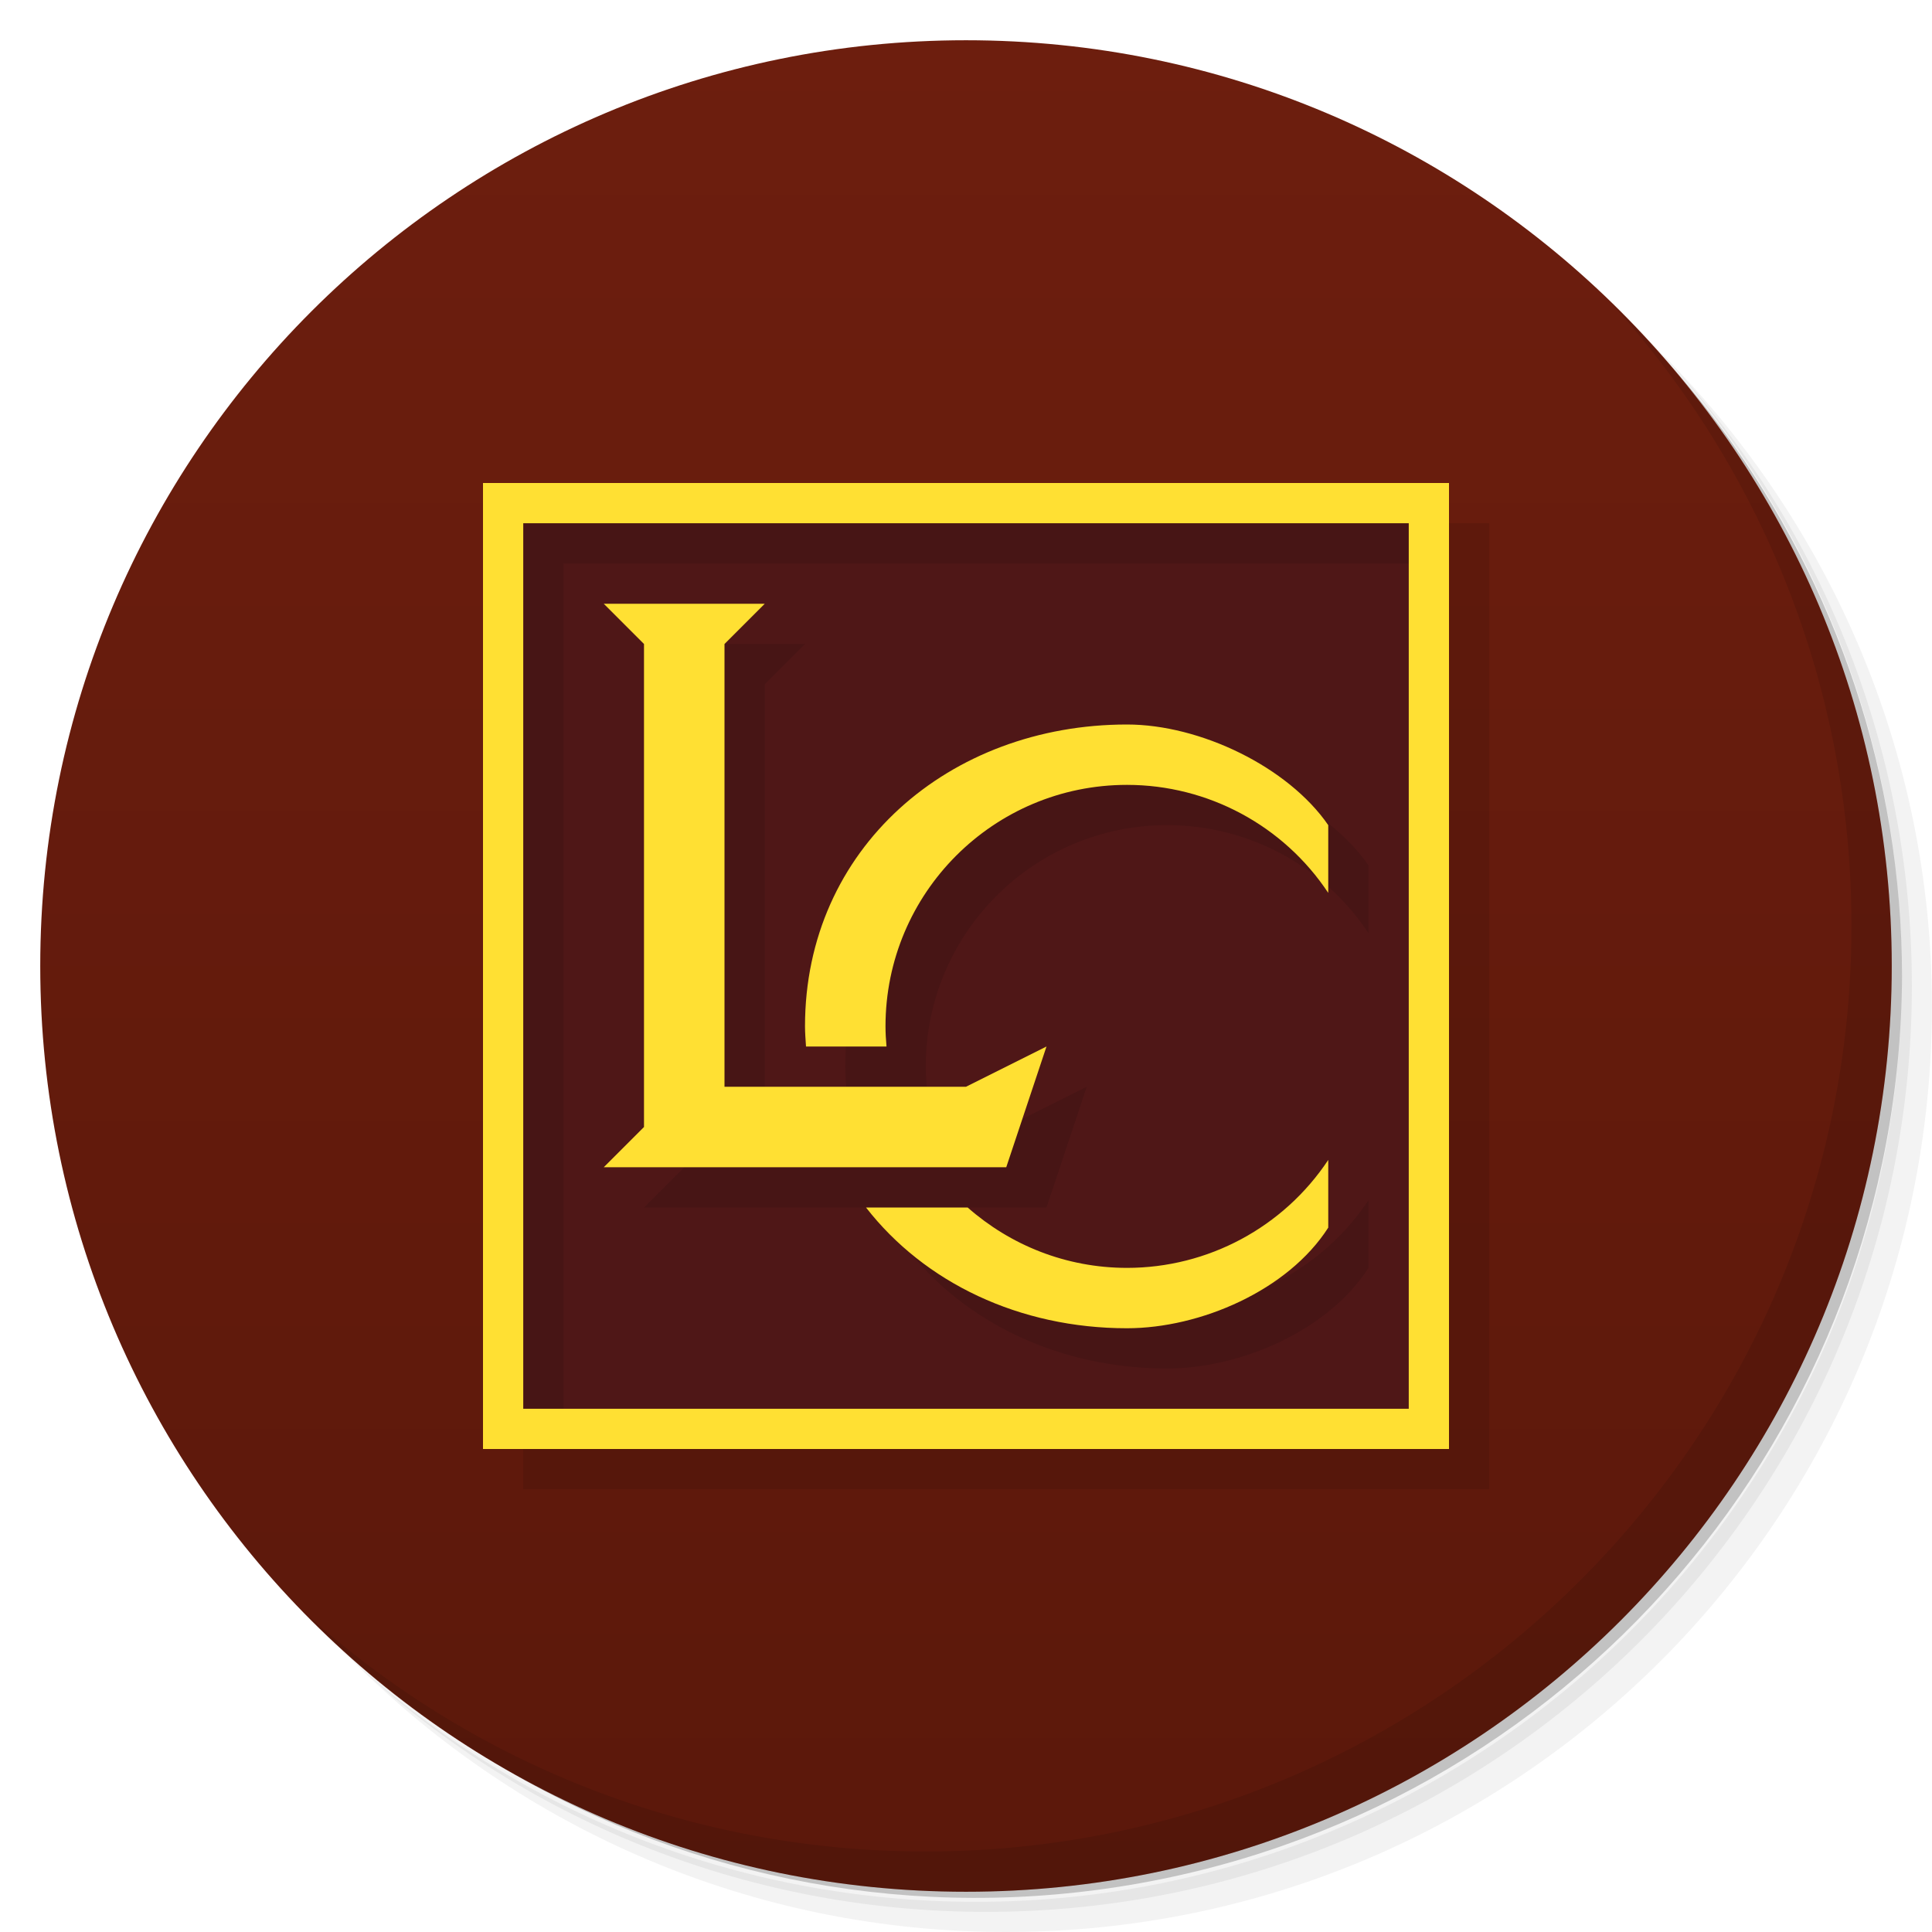
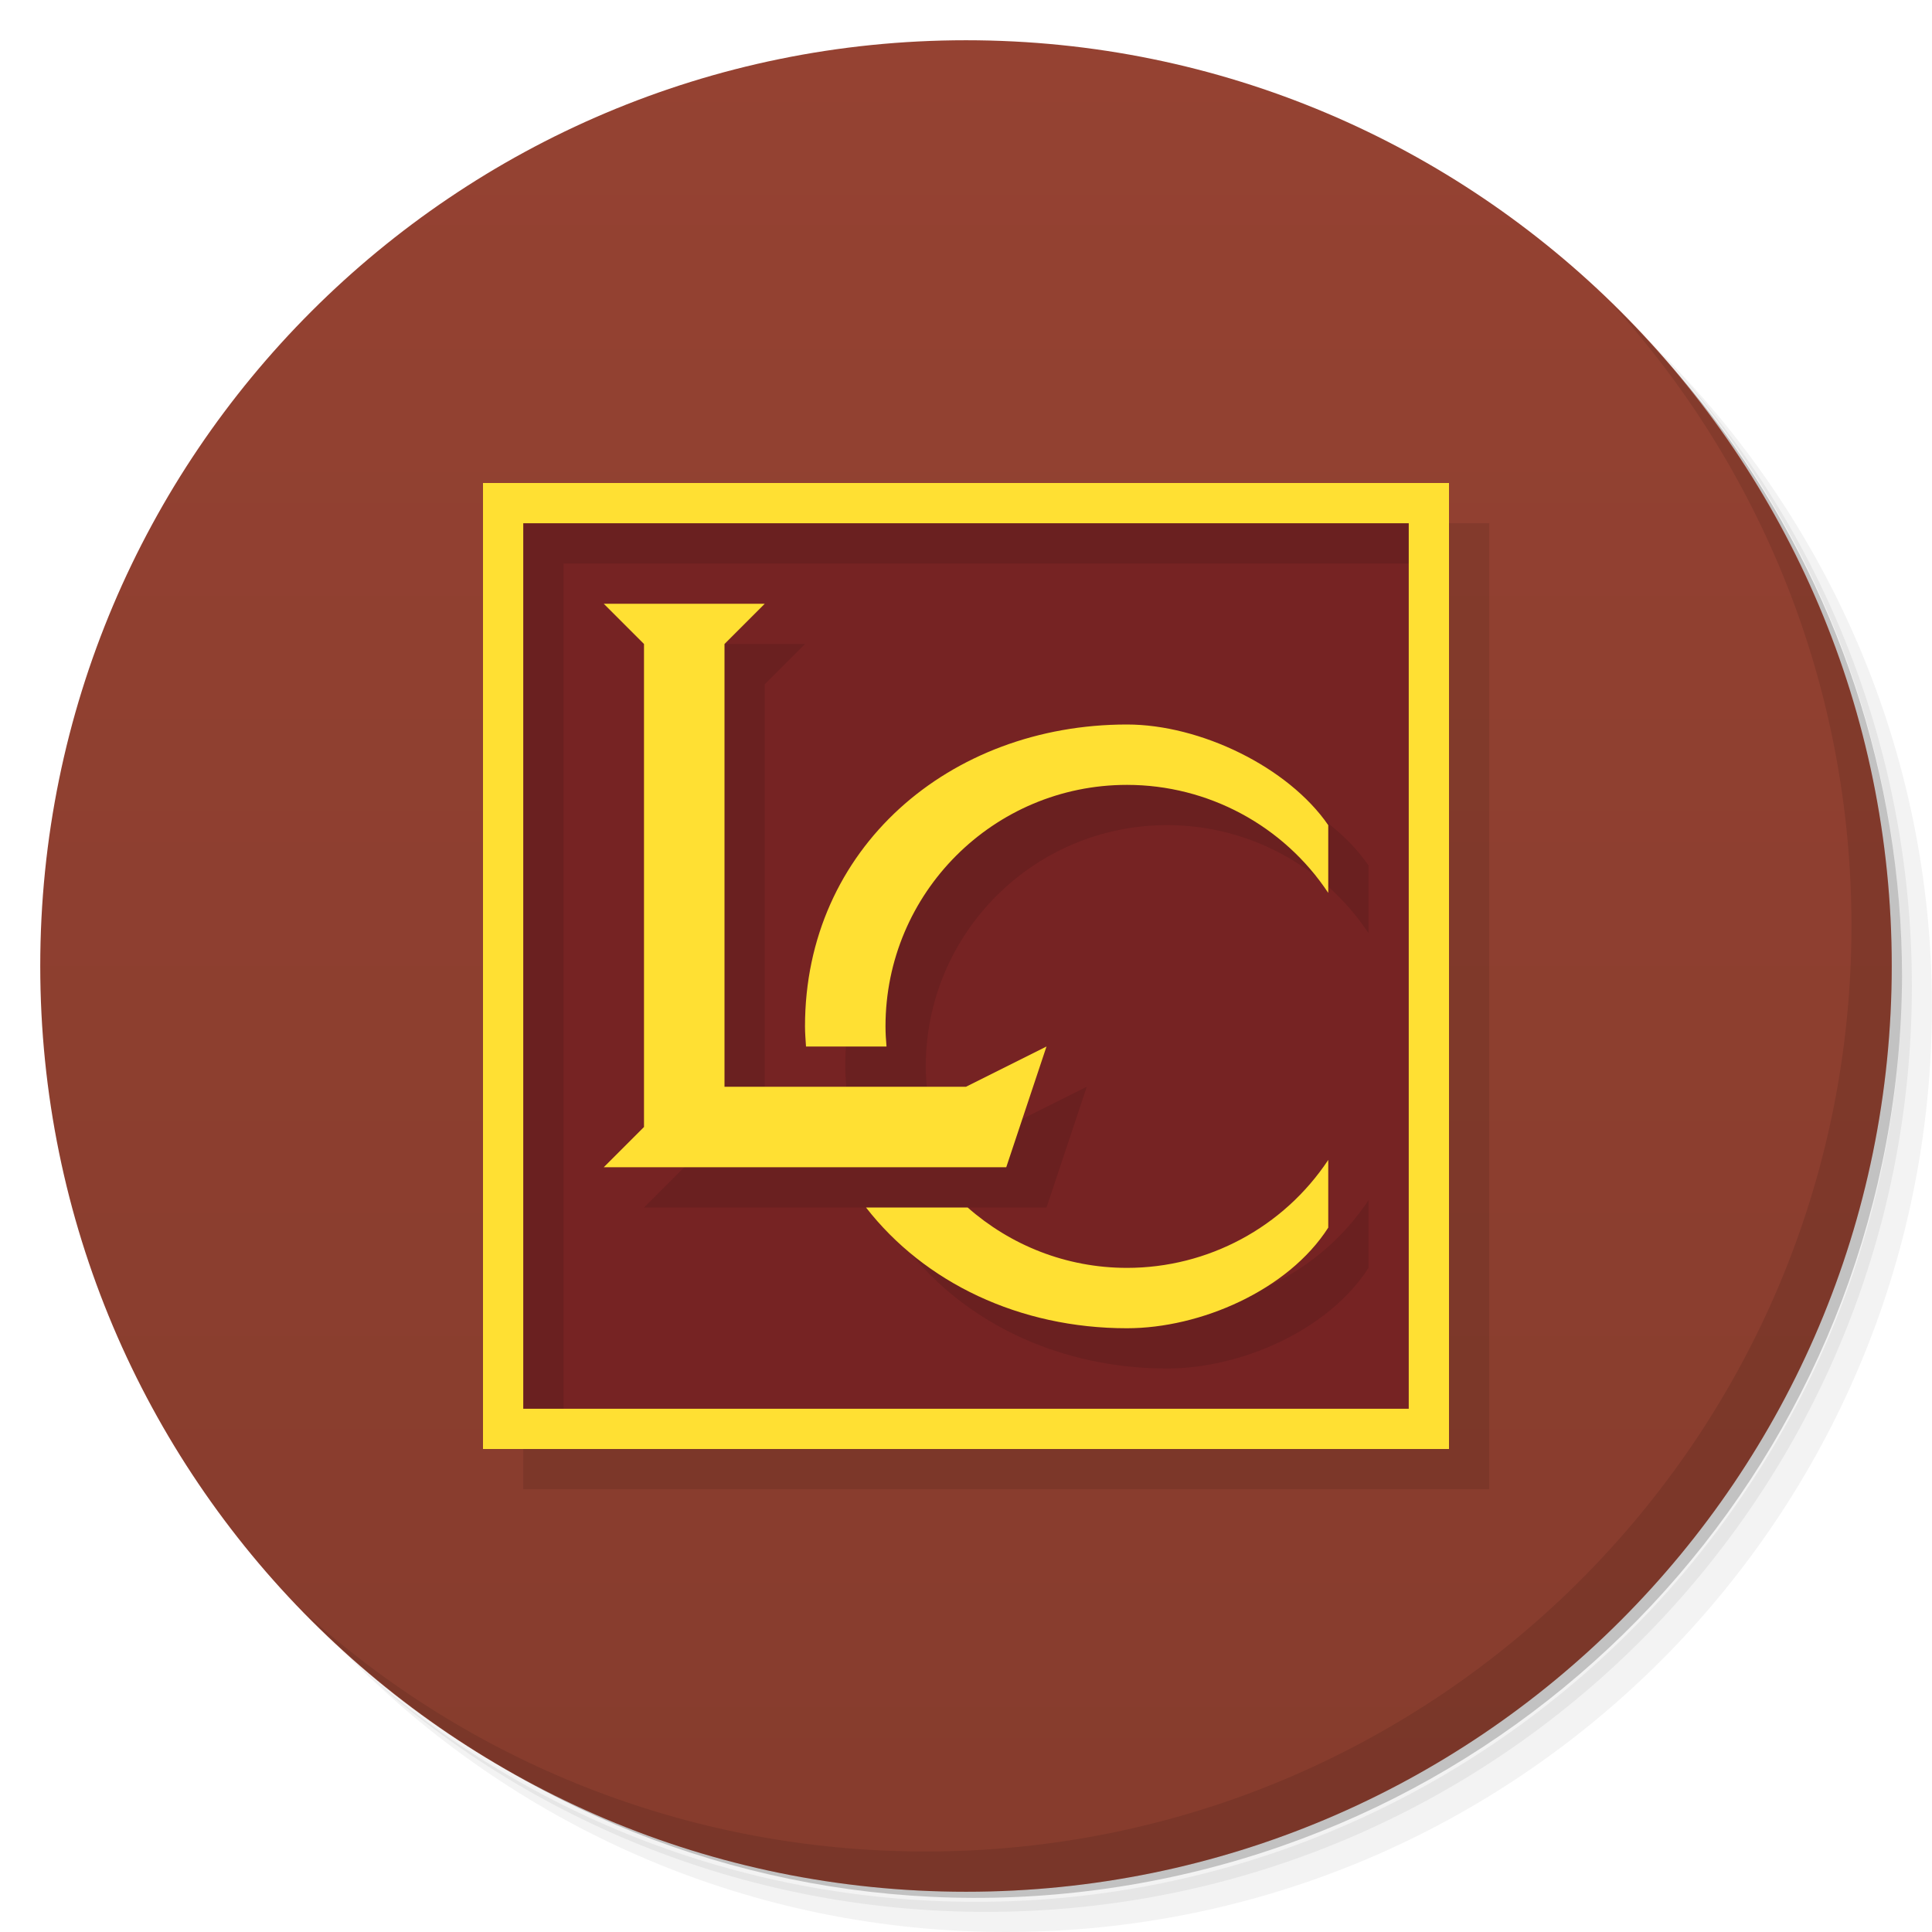
<svg xmlns="http://www.w3.org/2000/svg" version="1.1" viewBox="0 0 48 48">
  <defs>
    <linearGradient id="bg" x2="0" y1="1" y2="47" gradientUnits="userSpaceOnUse">
-       <stop style="stop-color:#6d1e0e" offset="0" />
-       <stop style="stop-color:#5b180b" offset="1" />
+       <stop style="stop-color:#954232" offset="0" />
+       <stop style="stop-color:#863c2d" offset="1" />
    </linearGradient>
  </defs>
  <path d="m36.31 5c5.859 4.062 9.688 10.831 9.688 18.5 0 12.426-10.07 22.5-22.5 22.5-7.669 0-14.438-3.828-18.5-9.688 1.037 1.822 2.306 3.499 3.781 4.969 4.085 3.712 9.514 5.969 15.469 5.969 12.703 0 23-10.298 23-23 0-5.954-2.256-11.384-5.969-15.469-1.469-1.475-3.147-2.744-4.969-3.781zm4.969 3.781c3.854 4.113 6.219 9.637 6.219 15.719 0 12.703-10.297 23-23 23-6.081 0-11.606-2.364-15.719-6.219 4.16 4.144 9.883 6.719 16.219 6.719 12.703 0 23-10.298 23-23 0-6.335-2.575-12.06-6.719-16.219z" style="opacity:.05" />
  <path d="m41.28 8.781c3.712 4.085 5.969 9.514 5.969 15.469 0 12.703-10.297 23-23 23-5.954 0-11.384-2.256-15.469-5.969 4.113 3.854 9.637 6.219 15.719 6.219 12.703 0 23-10.298 23-23 0-6.081-2.364-11.606-6.219-15.719z" style="opacity:.1" />
  <path d="m31.25 2.375c8.615 3.154 14.75 11.417 14.75 21.13 0 12.426-10.07 22.5-22.5 22.5-9.708 0-17.971-6.135-21.12-14.75a23 23 0 0 0 44.875-7 23 23 0 0 0-16-21.875z" style="opacity:.2" />
  <circle cx="24" cy="24" r="23" style="fill:url(#bg)" />
-   <rect x="13" y="13" width="22" height="22" style="fill:#4f1717" />
+   <rect x="13" y="13" width="22" height="22" style="fill:#762323" />
  <path d="m40.03 7.531c3.712 4.084 5.969 9.514 5.969 15.469 0 12.703-10.297 23-23 23-5.954 0-11.384-2.256-15.469-5.969 4.178 4.291 10.01 6.969 16.469 6.969 12.703 0 23-10.298 23-23 0-6.462-2.677-12.291-6.969-16.469z" style="opacity:.1" />
  <path d="m13 13v24h24v-24zm1 1h22v22h-22zm2 2 1 1v12l-1 1h10l1-3-2 1h-6v-11l1-1zm13 3c-4.418 0-8 3.082-8 7.5 0 0.17 0.015 0.334 0.025 0.5h2c-0.014-0.165-0.025-0.331-0.025-0.5 0-3.314 2.686-6 6-6 2.011 4.9e-5 3.888 1.008 5 2.684v-1.684c-1-1.449-3.182-2.5-5-2.5zm5 10.818c-1.112 1.675-2.989 2.682-5 2.682-1.519 0-2.902-0.569-3.959-1.5h-2.525c1.453 1.868 3.813 3 6.484 3 1.818-2.43e-4 4-0.938 5-2.5z" style="opacity:.098" />
  <path d="m12 12v24h24v-24h-24zm1 1h22v22h-22v-22zm2 2 1 1v12l-1 1h10l1-3-2 1h-6v-11l1-1h-4zm13 3c-4.418 0-8 3.082-8 7.5 0 0.17 0.015 0.334 0.025 0.5h2c-0.014-0.165-0.025-0.331-0.025-0.5 0-3.314 2.686-6 6-6 2.011 4.9e-5 3.888 1.008 5 2.684v-1.684c-1-1.449-3.182-2.5-5-2.5zm5 10.818c-1.112 1.675-2.989 2.682-5 2.682-1.519 0-2.902-0.569-3.959-1.5h-2.525c1.453 1.868 3.813 3 6.484 3 1.818-2.43e-4 4-0.938 5-2.5v-1.682z" style="fill:#ffe033" />
</svg>
